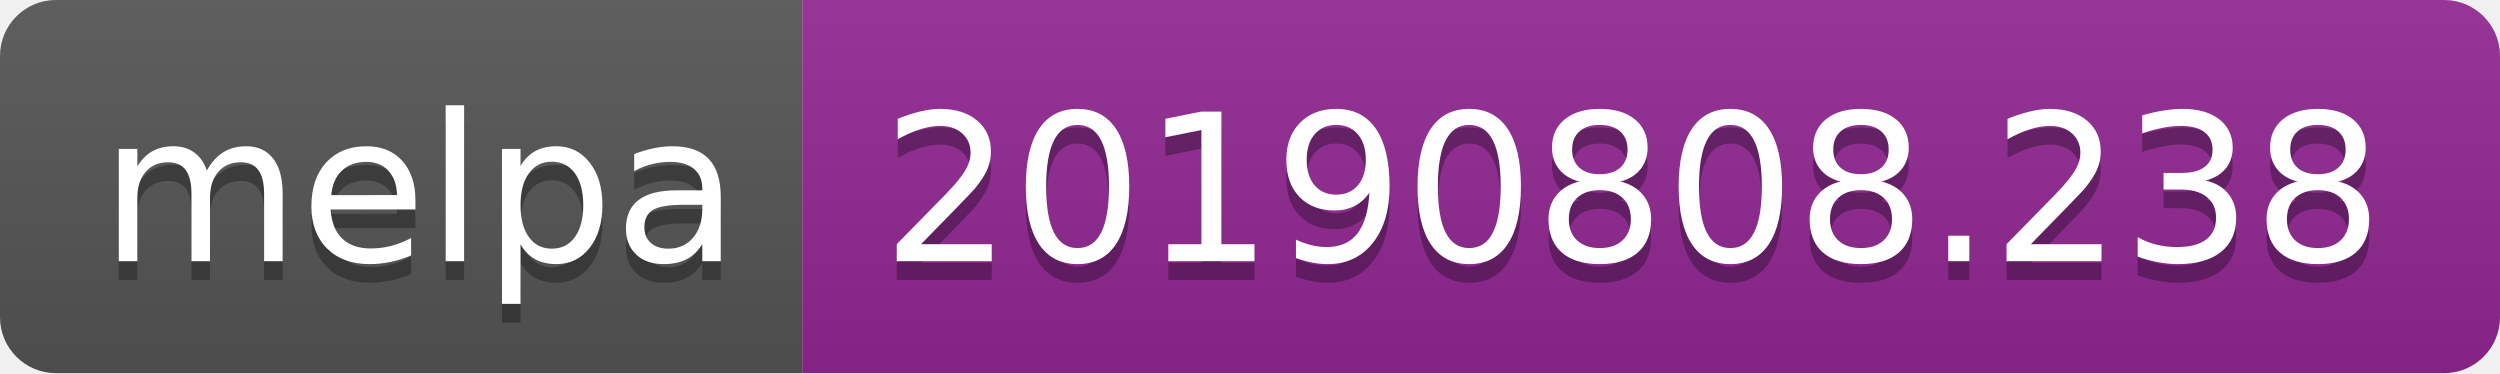
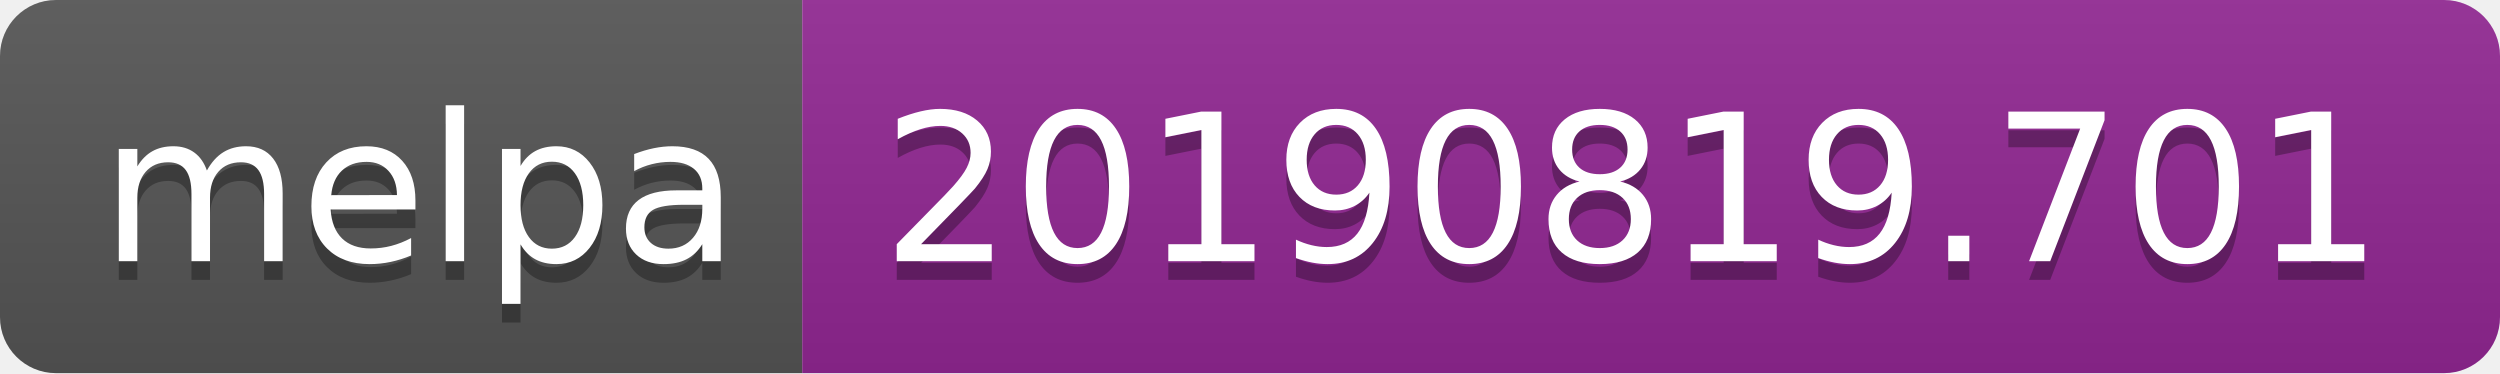
<svg xmlns="http://www.w3.org/2000/svg" width="134" height="20">
  <linearGradient id="b" x2="0" y2="100%">
    <stop offset="0" stop-color="#bbb" stop-opacity=".1" />
    <stop offset="1" stop-opacity=".1" />
  </linearGradient>
  <clipPath id="a">
    <rect width="134" height="20" rx="3" fill="#fff" />
  </clipPath>
  <g clip-path="url(#a)">
    <path fill="#555" d="M0 0h43v20H0z" />
    <path fill="#922793" d="M43 0h91v20H43z" />
    <path fill="url(#b)" d="M0 0h134v20H0z" />
  </g>
  <g fill="#fff" text-anchor="middle" font-family="DejaVu Sans,Verdana,Geneva,sans-serif" font-size="110">
    <text x="225" y="150" fill="#010101" fill-opacity=".3" transform="scale(.1)" textLength="330">melpa</text>
    <text x="225" y="140" transform="scale(.1)" textLength="330">melpa</text>
-     <text x="875" y="150" fill="#010101" fill-opacity=".3" transform="scale(.1)" textLength="810">20190808.238</text>
-     <text x="875" y="140" transform="scale(.1)" textLength="810">20190808.238</text>
+     <text x="875" y="150" fill="#010101" fill-opacity=".3" transform="scale(.1)" textLength="810">20190819.701</text>
+     <text x="875" y="140" transform="scale(.1)" textLength="810">20190819.701</text>
  </g>
</svg>
